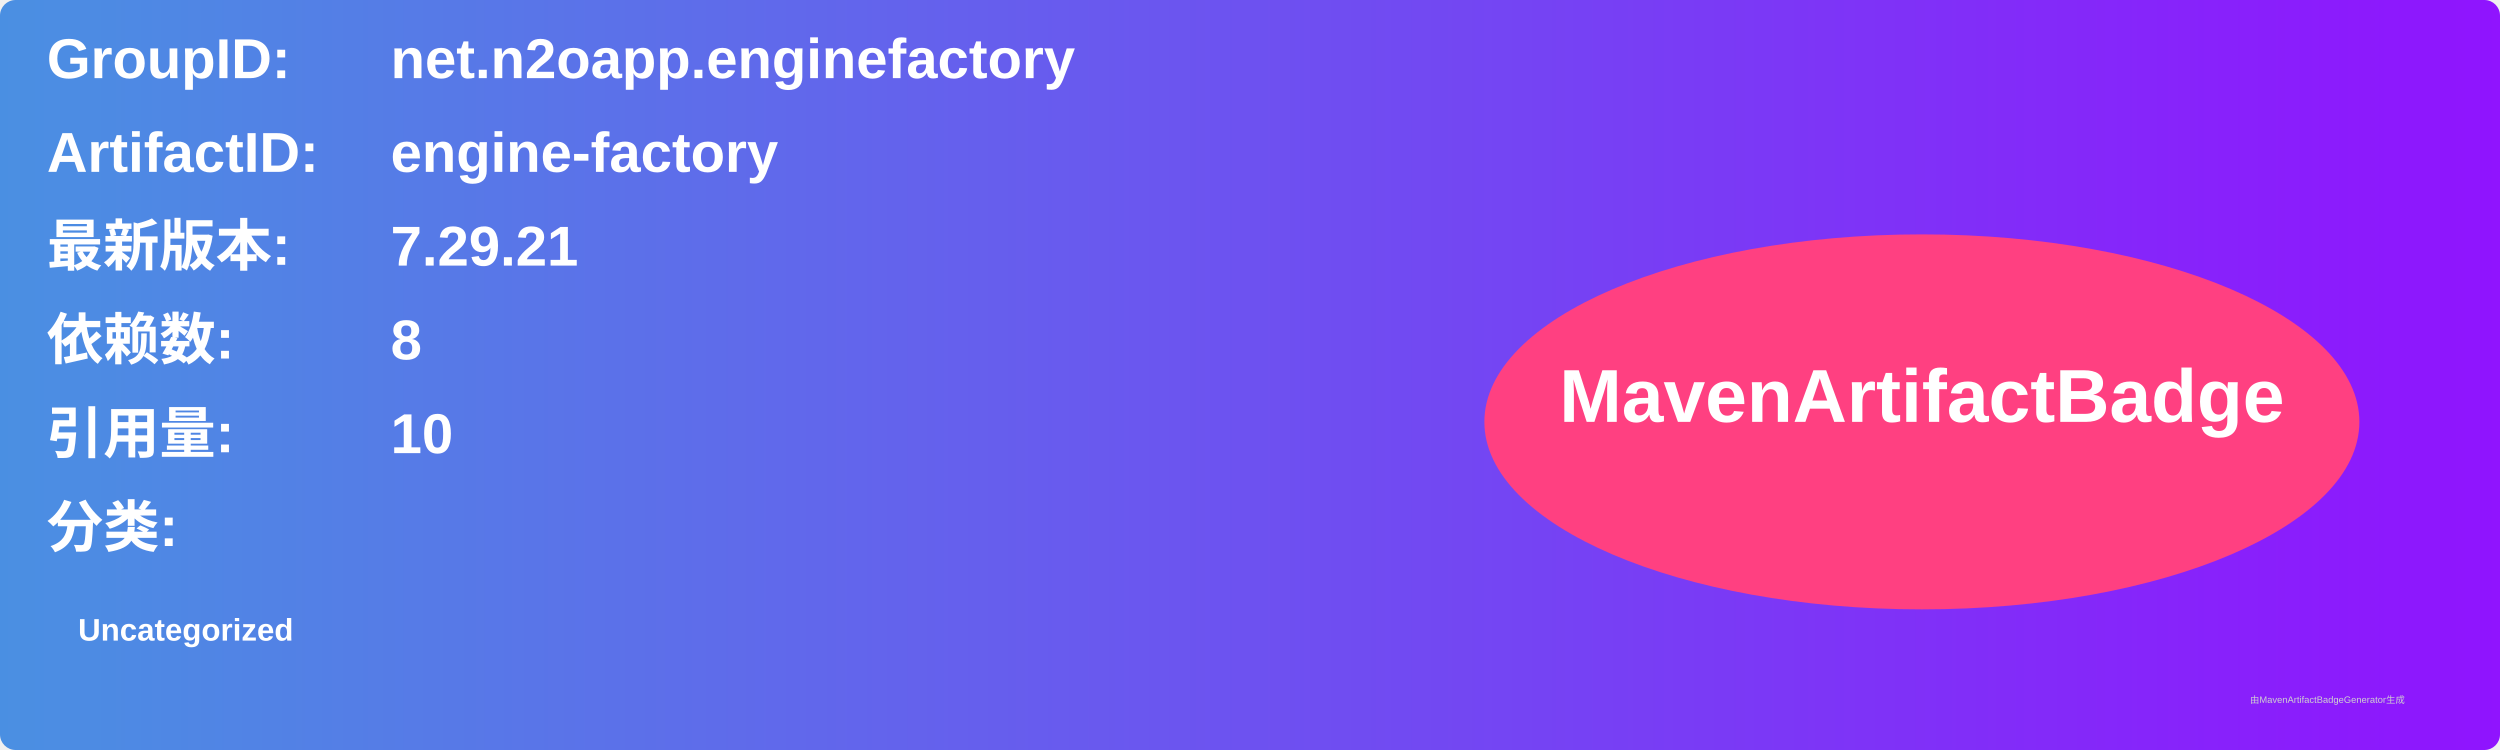
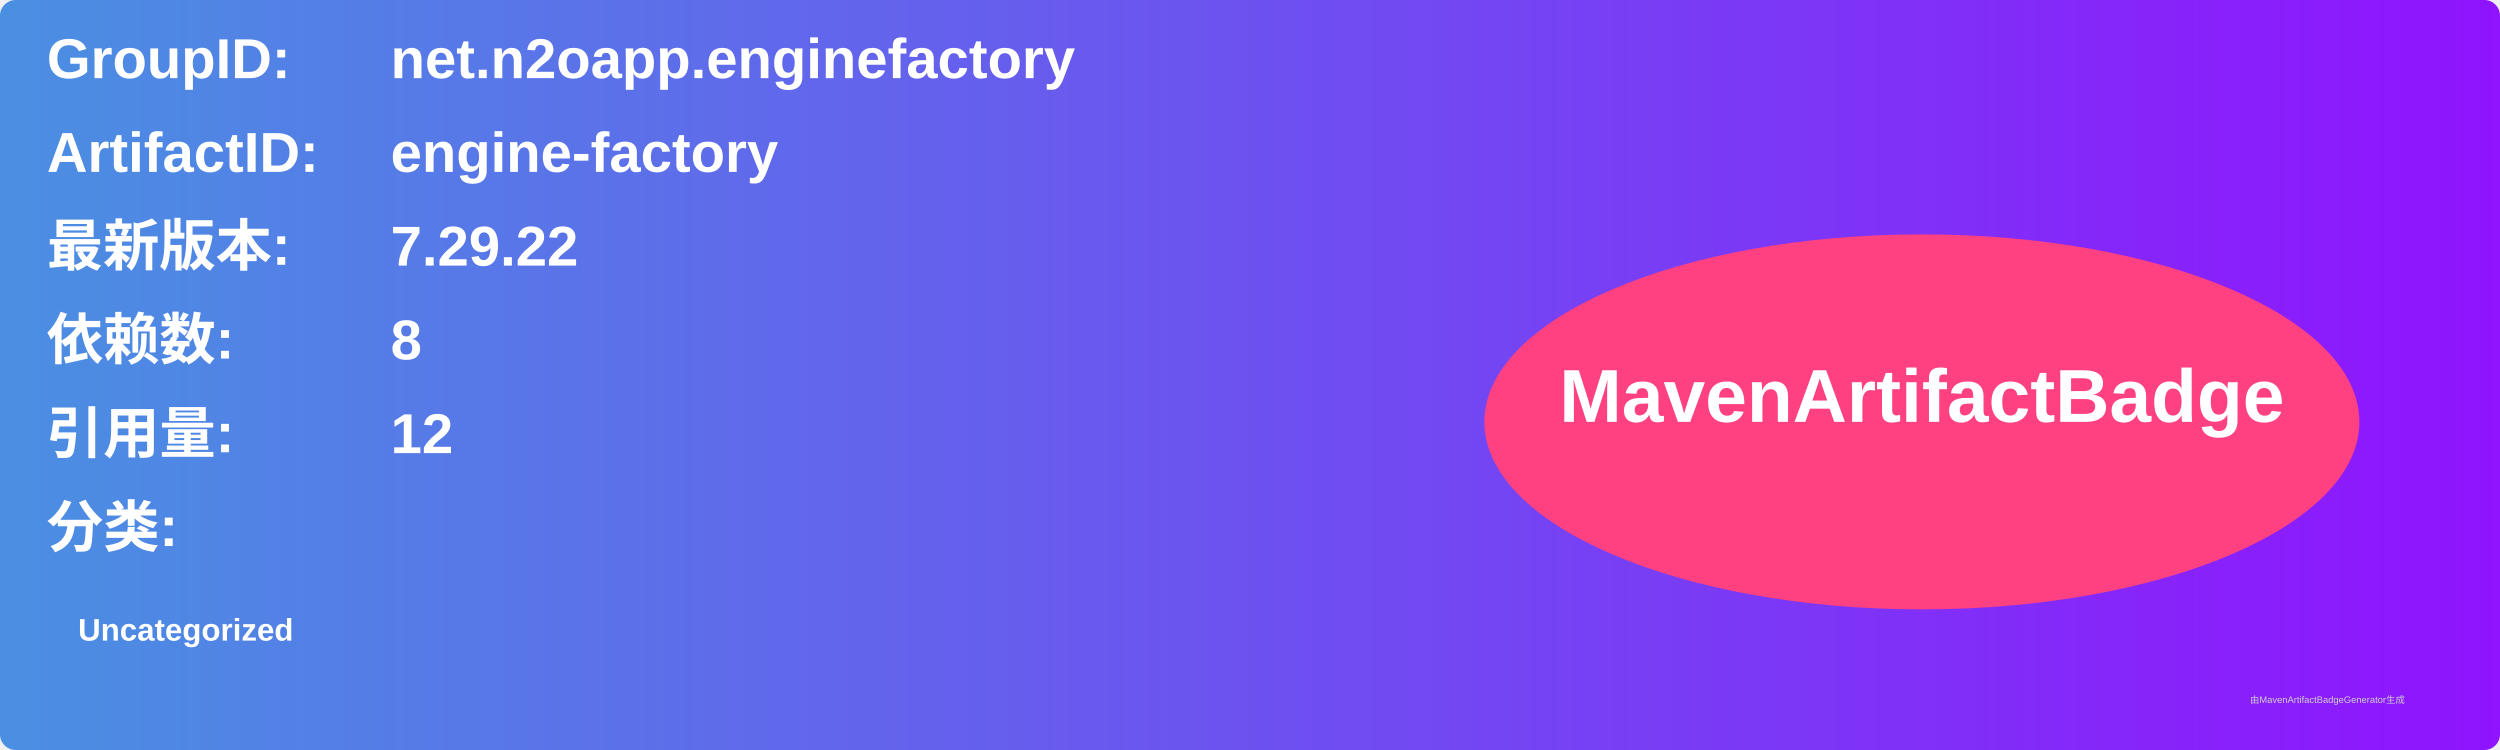
<svg xmlns="http://www.w3.org/2000/svg" width="800" height="240" viewBox="0 0 800 240">
  <linearGradient id="grad" x1="0%" y1="0%" x2="100%" y2="0%">
    <stop offset="0%" stop-color="#4a90e2" />
    <stop offset="100%" stop-color="#9013fe" />
  </linearGradient>
  <rect width="100%" height="100%" rx="5" ry="5" fill="url(#grad)" />
  <g transform="translate(15, 15)">
    <text x="0" y="10" font-family="Arial" font-size="18" fill="white" font-weight="bold" width="260">GroupID:</text>
    <text x="110" y="10" font-family="Arial" font-size="18" fill="white" font-weight="bold" width="460">net.n2oapp.enginefactory</text>
    <text x="0" y="40" font-family="Arial" font-size="18" fill="white" font-weight="bold" width="260">ArtifactID:</text>
    <text x="110" y="40" font-family="Arial" font-size="18" fill="white" font-weight="bold" width="460">engine-factory</text>
    <text x="0" y="70" font-family="Arial" font-size="18" fill="white" font-weight="bold">最新版本:</text>
    <text x="110" y="70" font-family="Arial" font-size="18" fill="white" font-weight="bold">
-       <tspan font-weight="bold">7.29.21</tspan>
+       <tspan font-weight="bold">7.29.22</tspan>
    </text>
    <text x="0" y="100" font-family="Arial" font-size="18" fill="white" font-weight="bold">依赖数: </text>
    <text x="110" y="100" font-family="Arial" font-size="18" fill="white">
      <tspan font-weight="bold">8</tspan>
    </text>
    <text x="0" y="130" font-family="Arial" font-size="18" fill="white" font-weight="bold">引用量: </text>
    <text x="110" y="130" font-family="Arial" font-size="18" fill="white">
-       <tspan font-weight="bold">10</tspan>
+       <tspan font-weight="bold">12</tspan>
    </text>
    <text x="0" y="160" font-family="Arial" font-size="18" fill="white" font-weight="bold">分类:</text>
    <text x="10" y="190" font-family="Arial" font-size="10" fill="white">
      <tspan font-weight="bold">Uncategorized</tspan>
    </text>
    <ellipse cx="600" cy="120" rx="140" ry="60" fill="#ff4081" />
    <text x="600" y="120" text-anchor="middle" font-family="Arial" font-size="24" fill="white" font-weight="bold">MavenArtifactBadge</text>
  </g>
  <text x="720" y="225" font-family="Arial" font-size="3" fill="#d0d0d0">由MavenArtifactBadgeGenerator生成</text>
</svg>
